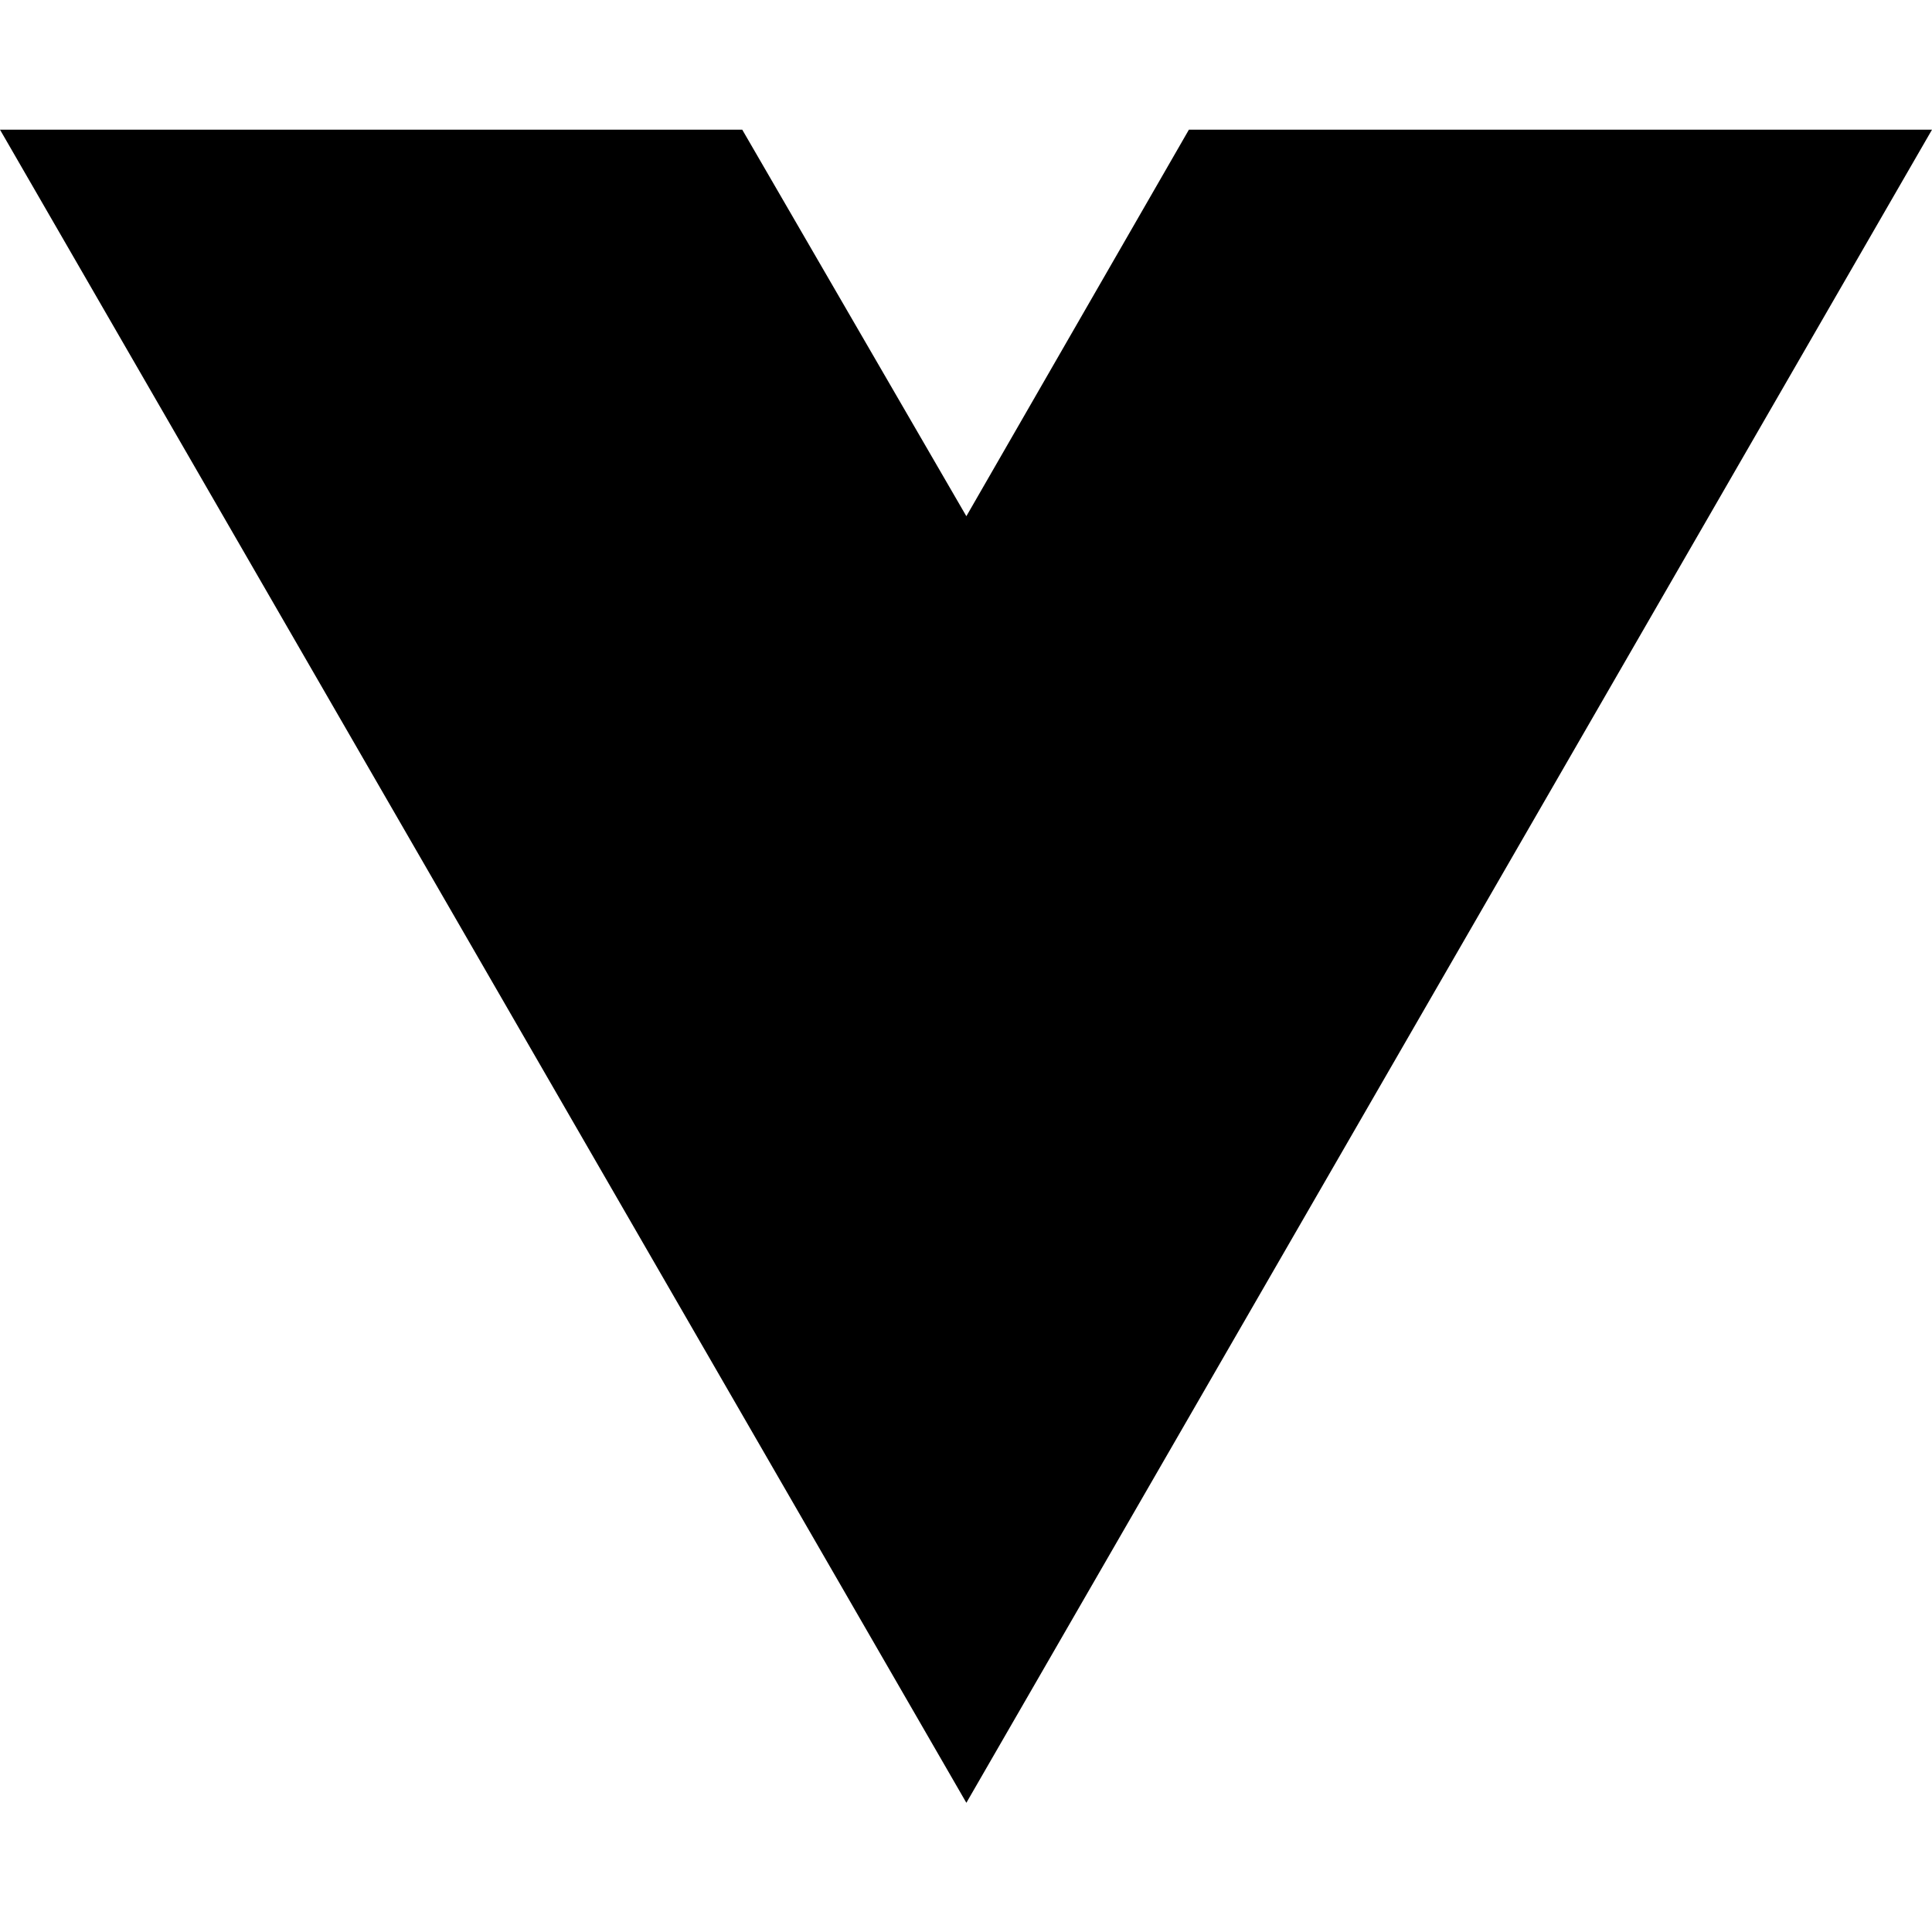
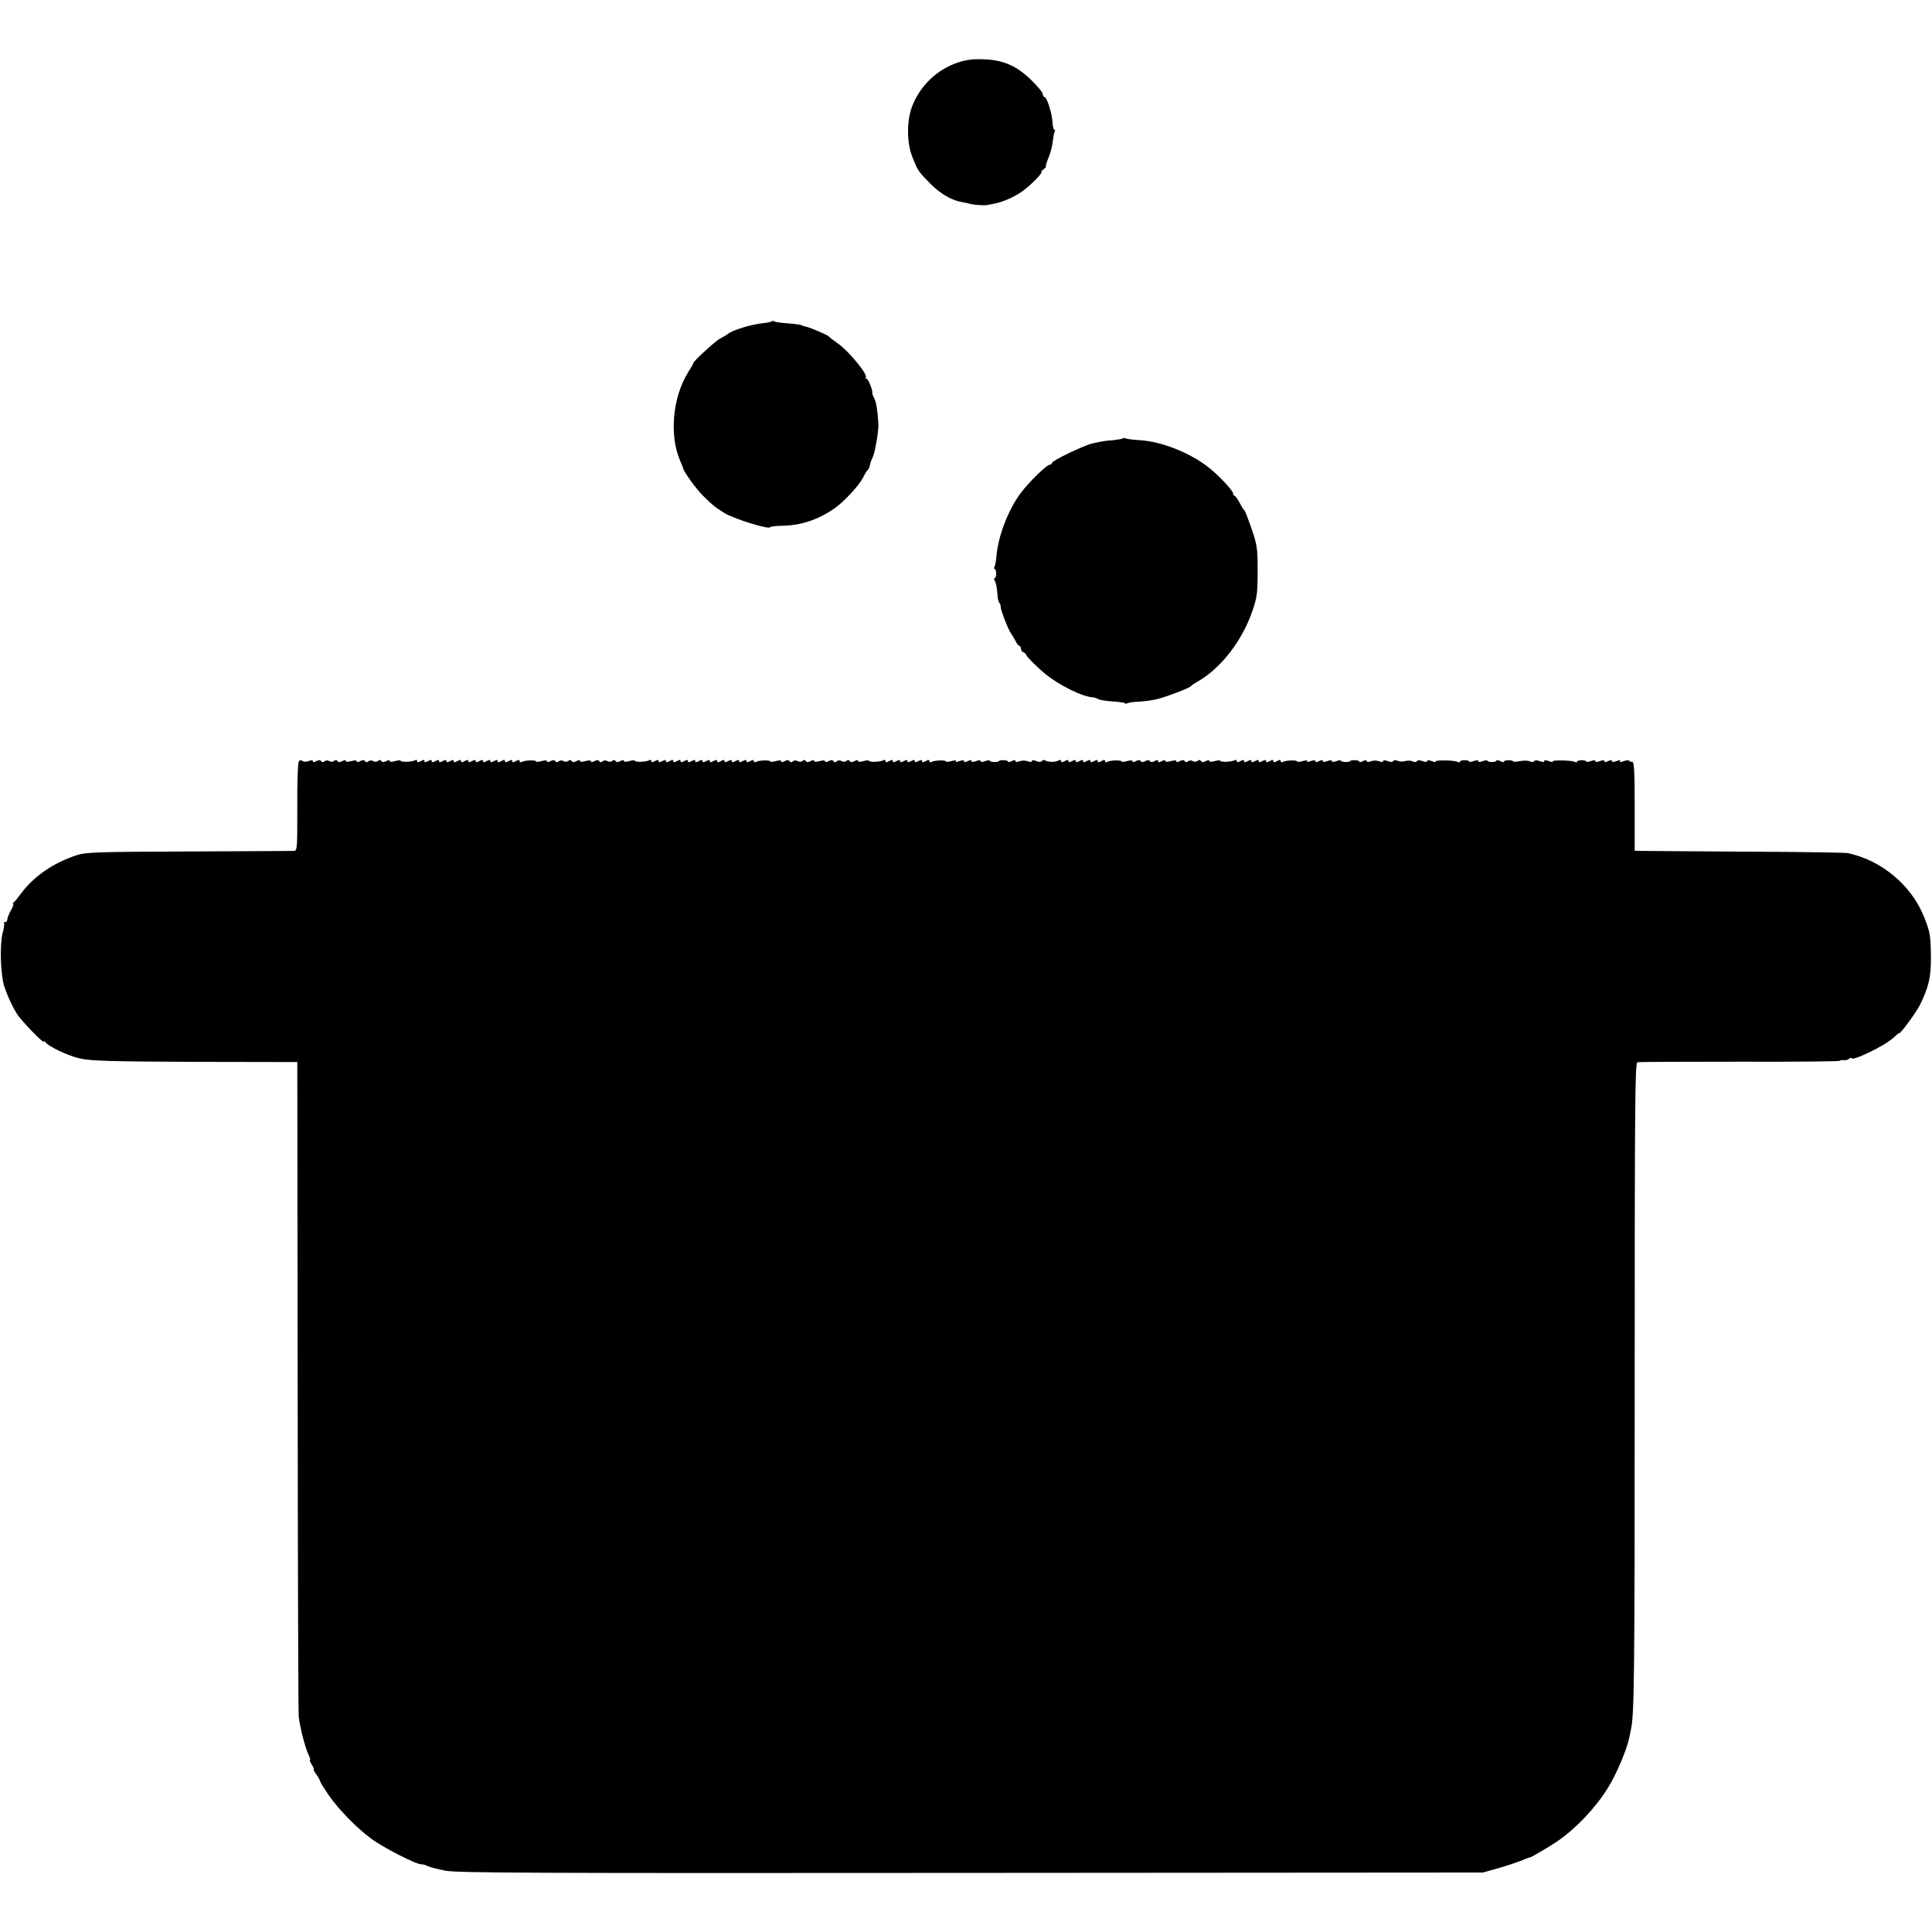
- <svg xmlns="http://www.w3.org/2000/svg" width="16" height="16" viewBox="0 0 16 16" fill="none">
-   <path d="M8.003 14.93L0 1.074H6.147L8.003 4.275L9.846 1.074H16L8.003 14.93Z" fill="black" />
+ <svg xmlns="http://www.w3.org/2000/svg" version="1.0" width="1056pt" height="1056pt" viewBox="0 0 1056 1056" preserveAspectRatio="xMidYMid meet">
+   <g transform="translate(0,1056) scale(0.1,-0.1)" fill="#000000" stroke="none">
+     <path d="M5235 10218 c-110 -37 -199 -120 -245 -228 -35 -82 -36 -207 -2 -291 29 -73 30 -74 97 -143 51 -52 116 -91 170 -100 17 -3 41 -8 55 -12 24 -5 79 -8 90 -4 3 1 16 3 30 6 48 8 115 37 160 70 45 32 114 104 102 104 -4 0 2 7 12 15 11 8 17 15 13 15 -3 0 3 21 13 46 11 25 22 65 24 90 3 24 7 48 11 54 3 5 3 10 -2 10 -4 0 -9 18 -10 40 -2 48 -31 140 -44 140 -5 0 -9 7 -9 15 0 9 -29 44 -64 78 -80 78 -153 110 -264 113 -56 2 -93 -3 -137 -18z" />
+     <path d="M4217 8803 c-4 -3 -23 -7 -44 -9 -66 -7 -165 -37 -193 -58 -8 -7 -28 -18 -43 -26 -25 -12 -147 -124 -147 -134 0 -3 -13 -26 -30 -53 -84 -135 -102 -344 -43 -480 9 -21 17 -40 17 -43 3 -18 71 -113 109 -150 56 -55 64 -61 113 -92 51 -33 254 -96 254 -79 0 3 26 6 58 7 109 1 203 32 297 98 48 34 130 122 151 163 10 21 22 41 27 44 4 3 9 15 12 27 2 11 8 29 14 40 13 24 35 150 32 187 -4 70 -12 119 -22 137 -7 13 -12 25 -11 28 4 13 -22 80 -31 80 -6 0 -8 3 -5 6 15 14 -90 142 -150 185 -26 18 -49 36 -52 40 -6 8 -102 49 -126 54 -11 2 -19 4 -19 6 0 3 -47 10 -96 13 -26 2 -51 6 -56 9 -6 4 -13 4 -16 0z" />
+     <path d="M6138 8164 c-3 -3 -28 -7 -54 -10 -50 -4 -55 -5 -114 -18 -47 -11 -220 -94 -220 -106 0 -6 -6 -10 -12 -10 -17 0 -112 -93 -159 -155 -68 -91 -124 -236 -133 -348 -2 -25 -7 -51 -11 -56 -3 -6 -3 -11 2 -11 4 0 8 -11 8 -25 0 -14 -4 -25 -8 -25 -5 0 -5 -5 -1 -12 8 -12 14 -42 17 -90 1 -15 6 -30 10 -34 4 -4 7 -14 7 -23 0 -18 41 -123 56 -143 5 -7 16 -25 24 -40 7 -16 17 -28 22 -28 4 0 8 -7 8 -15 0 -9 7 -18 15 -21 8 -4 15 -10 15 -15 0 -7 52 -59 93 -94 81 -69 215 -135 274 -137 5 0 16 -4 26 -9 10 -6 45 -11 78 -13 33 -2 63 -6 66 -9 3 -4 10 -4 15 -1 6 4 35 8 66 9 32 2 77 8 102 15 56 15 173 60 180 70 3 4 16 13 30 21 131 73 250 225 307 394 24 71 27 95 27 215 0 126 -3 141 -33 230 -18 52 -35 97 -39 100 -4 3 -16 22 -27 43 -11 20 -23 37 -27 37 -5 0 -8 6 -8 13 0 15 -81 101 -135 143 -102 80 -257 141 -374 148 -39 2 -74 7 -79 10 -5 3 -12 3 -14 0z" />
+     <path d="M1633 6398 c-5 -8 -9 -109 -8 -250 0 -232 0 -238 -20 -239 -11 0 -270 -2 -575 -3 -500 -2 -560 -4 -610 -20 -128 -42 -236 -116 -306 -211 -16 -22 -33 -43 -39 -47 -5 -4 -7 -8 -3 -8 4 0 -1 -16 -12 -35 -11 -20 -20 -42 -20 -50 0 -8 -5 -15 -12 -15 -6 0 -9 -3 -6 -6 3 -3 0 -28 -8 -56 -16 -64 -11 -225 9 -288 18 -55 46 -115 72 -155 24 -37 145 -162 145 -149 0 5 4 4 8 -2 15 -23 124 -75 187 -89 60 -14 166 -17 640 -19 l550 -1 2 -1770 c1 -974 3 -1788 6 -1810 7 -59 37 -175 54 -207 7 -16 11 -28 7 -28 -3 0 1 -11 10 -25 9 -14 14 -25 11 -25 -4 0 3 -13 14 -29 12 -16 21 -33 21 -38 0 -4 21 -37 45 -73 55 -79 149 -176 230 -237 63 -48 247 -143 278 -143 9 0 25 -4 35 -10 9 -5 53 -16 97 -25 70 -12 446 -14 2875 -12 l2795 2 85 24 c46 13 103 32 127 42 24 10 44 18 46 17 3 -2 94 51 148 87 100 68 208 181 276 290 48 76 105 212 119 280 2 11 6 31 9 45 18 80 20 315 20 1898 0 1543 2 1743 15 1746 8 2 260 3 558 3 299 -1 546 1 548 5 2 3 12 5 22 3 9 -1 23 2 29 8 7 5 13 7 13 4 0 -21 180 66 227 109 18 17 33 29 33 27 0 -14 94 113 114 154 48 98 61 152 60 263 -1 117 -5 138 -38 220 -70 173 -233 308 -416 347 -14 3 -266 7 -560 8 -294 2 -551 4 -570 4 l-35 1 0 242 c0 179 -3 243 -12 243 -6 0 -14 3 -18 7 -4 4 -18 3 -32 -3 -16 -6 -22 -6 -18 1 4 7 -3 7 -19 0 -17 -6 -26 -6 -26 1 0 6 -7 6 -20 -1 -13 -7 -20 -7 -20 -1 0 7 -9 7 -25 1 -16 -6 -25 -6 -25 0 0 6 -9 6 -25 0 -14 -5 -25 -6 -25 -2 0 4 -11 7 -25 7 -14 0 -25 -4 -25 -8 0 -5 -5 -5 -11 -2 -15 10 -128 12 -122 3 2 -5 -7 -4 -21 2 -16 6 -26 6 -26 0 0 -6 -9 -6 -25 0 -15 6 -26 6 -30 -1 -4 -5 -13 -6 -22 -1 -8 5 -33 6 -54 2 -21 -4 -39 -5 -39 -1 0 3 -11 6 -25 6 -14 0 -25 -4 -25 -8 0 -4 -9 -3 -20 3 -11 6 -20 7 -20 3 0 -4 -11 -8 -25 -8 -14 0 -25 3 -25 7 0 4 -11 3 -25 -2 -16 -6 -25 -6 -25 0 0 6 -9 6 -25 0 -14 -5 -25 -6 -25 -2 0 4 -11 7 -25 7 -14 0 -25 -4 -25 -8 0 -5 -5 -5 -11 -2 -15 10 -128 12 -122 3 2 -5 -7 -4 -21 2 -16 6 -26 6 -26 0 0 -6 -9 -6 -25 0 -15 6 -26 6 -30 0 -4 -6 -13 -7 -23 -2 -9 5 -28 6 -42 2 -14 -4 -33 -3 -42 2 -10 5 -19 4 -23 -2 -4 -6 -15 -6 -30 0 -16 6 -25 6 -25 0 0 -6 -9 -6 -22 -1 -13 5 -33 5 -45 0 -14 -5 -23 -5 -23 2 0 6 -7 6 -20 -1 -11 -6 -20 -7 -20 -3 0 4 -11 8 -25 8 -14 0 -25 -2 -25 -5 0 -3 -11 -5 -25 -5 -14 0 -25 3 -25 7 0 4 -11 3 -25 -2 -16 -6 -25 -6 -25 0 0 6 -9 6 -25 0 -16 -6 -25 -6 -25 1 0 6 -7 6 -20 -1 -13 -7 -20 -7 -20 -1 0 7 -9 7 -26 1 -15 -6 -23 -6 -19 -1 3 6 -6 6 -25 1 -16 -5 -30 -5 -30 -2 0 9 -64 7 -79 -3 -6 -3 -11 -1 -11 5 0 8 -6 8 -20 0 -14 -8 -20 -8 -20 0 0 8 -6 8 -20 0 -14 -8 -20 -8 -20 0 0 8 -6 8 -20 0 -14 -8 -20 -8 -20 0 0 8 -6 8 -20 0 -14 -8 -20 -8 -20 0 0 8 -6 8 -20 0 -14 -8 -20 -8 -20 0 0 8 -6 8 -20 0 -14 -8 -20 -8 -20 0 0 6 -5 8 -11 5 -15 -10 -79 -12 -79 -3 0 3 -13 3 -30 -2 -19 -5 -30 -5 -30 1 0 6 -7 6 -19 -1 -14 -7 -22 -7 -26 0 -5 7 -11 8 -19 1 -7 -6 -17 -6 -26 -1 -9 5 -19 5 -26 -1 -8 -7 -14 -6 -19 1 -4 7 -12 7 -26 0 -12 -7 -19 -7 -19 -1 0 6 -11 6 -30 1 -19 -5 -30 -5 -30 1 0 6 -8 5 -20 -1 -14 -8 -20 -8 -20 0 0 7 -6 8 -19 0 -13 -7 -22 -7 -26 0 -4 7 -12 7 -25 0 -13 -7 -21 -7 -25 0 -4 7 -13 7 -26 0 -12 -7 -19 -7 -19 -1 0 6 -11 6 -30 1 -17 -5 -30 -5 -30 -2 0 9 -64 7 -79 -3 -6 -3 -11 -1 -11 5 0 8 -6 8 -20 0 -14 -8 -20 -8 -20 0 0 8 -6 8 -20 0 -14 -8 -20 -8 -20 0 0 8 -6 8 -20 0 -14 -8 -20 -8 -20 0 0 8 -6 8 -20 0 -14 -8 -20 -8 -20 0 0 8 -6 8 -20 0 -14 -8 -20 -8 -20 0 0 8 -6 8 -20 0 -14 -8 -20 -8 -20 0 0 7 -6 8 -17 2 -20 -9 -54 -8 -71 2 -6 3 -13 2 -17 -3 -4 -7 -15 -7 -30 -1 -16 6 -25 6 -25 0 0 -6 -9 -6 -22 -1 -13 5 -33 5 -45 0 -14 -5 -23 -5 -23 2 0 6 -7 6 -20 -1 -11 -6 -20 -7 -20 -3 0 4 -11 8 -25 8 -14 0 -25 -2 -25 -5 0 -3 -11 -5 -25 -5 -14 0 -25 3 -25 7 0 4 -11 3 -25 -2 -16 -6 -25 -6 -25 0 0 6 -9 6 -25 0 -16 -6 -25 -6 -25 1 0 6 -7 6 -20 -1 -13 -7 -20 -7 -20 -1 0 7 -9 7 -26 1 -15 -6 -23 -6 -19 -1 3 6 -6 6 -25 1 -16 -5 -30 -5 -30 -2 0 9 -64 7 -79 -3 -6 -3 -11 -1 -11 5 0 8 -6 8 -20 0 -14 -8 -20 -8 -20 0 0 8 -6 8 -20 0 -14 -8 -20 -8 -20 0 0 8 -6 8 -20 0 -14 -8 -20 -8 -20 0 0 8 -6 8 -20 0 -14 -8 -20 -8 -20 0 0 8 -6 8 -20 0 -14 -8 -20 -8 -20 0 0 8 -6 8 -20 0 -14 -8 -20 -8 -20 0 0 6 -5 8 -11 5 -15 -10 -79 -12 -79 -3 0 3 -14 3 -30 -2 -19 -5 -30 -5 -30 1 0 6 -7 6 -19 -1 -14 -7 -22 -7 -26 0 -5 7 -11 8 -19 1 -7 -6 -17 -6 -26 -1 -9 5 -19 5 -26 -1 -8 -7 -14 -6 -19 1 -4 7 -12 7 -26 0 -12 -7 -19 -7 -19 -1 0 6 -11 6 -30 1 -19 -5 -30 -5 -30 1 0 6 -7 6 -19 -1 -14 -7 -22 -7 -26 0 -5 7 -11 8 -19 1 -7 -6 -17 -6 -26 -1 -9 5 -19 5 -26 -1 -8 -7 -14 -6 -19 1 -4 7 -12 7 -26 0 -12 -7 -19 -7 -19 -1 0 6 -11 6 -30 1 -16 -5 -30 -5 -30 -2 0 9 -64 7 -79 -3 -6 -3 -11 -1 -11 5 0 8 -6 8 -20 0 -14 -8 -20 -8 -20 0 0 8 -6 8 -20 0 -14 -8 -20 -8 -20 0 0 8 -6 8 -20 0 -14 -8 -20 -8 -20 0 0 8 -6 8 -20 0 -14 -8 -20 -8 -20 0 0 8 -6 8 -20 0 -14 -8 -20 -8 -20 0 0 8 -6 8 -20 0 -14 -8 -20 -8 -20 0 0 8 -6 8 -20 0 -14 -8 -20 -8 -20 0 0 8 -6 8 -20 0 -14 -8 -20 -8 -20 0 0 8 -6 8 -20 0 -14 -8 -20 -8 -20 0 0 8 -6 8 -20 0 -14 -8 -20 -8 -20 0 0 8 -6 8 -20 0 -14 -8 -20 -8 -20 0 0 8 -6 8 -20 0 -14 -8 -20 -8 -20 0 0 8 -6 8 -20 0 -14 -8 -20 -8 -20 0 0 8 -6 8 -20 0 -14 -8 -20 -8 -20 0 0 6 -5 8 -11 5 -15 -10 -79 -12 -79 -3 0 3 -13 3 -30 -2 -19 -5 -30 -5 -30 1 0 6 -7 6 -19 -1 -14 -7 -22 -7 -26 0 -5 7 -11 8 -19 1 -7 -6 -17 -6 -26 -1 -9 5 -19 5 -26 -1 -8 -7 -14 -6 -19 1 -4 7 -12 7 -26 0 -12 -7 -19 -7 -19 -1 0 6 -11 6 -30 1 -19 -5 -30 -5 -30 1 0 6 -7 6 -19 -1 -14 -7 -22 -7 -26 0 -5 7 -11 8 -19 1 -7 -6 -17 -6 -26 -1 -9 5 -19 5 -26 -1 -8 -7 -14 -6 -19 1 -4 7 -12 7 -26 0 -12 -7 -19 -7 -19 -1 0 6 -11 6 -30 1 -16 -5 -30 -5 -30 -2 0 9 -64 7 -79 -3 -6 -3 -11 -1 -11 5 0 8 -6 8 -20 0 -14 -8 -20 -8 -20 0 0 8 -6 8 -20 0 -14 -8 -20 -8 -20 0 0 8 -6 8 -20 0 -14 -8 -20 -8 -20 0 0 8 -6 8 -20 0 -14 -8 -20 -8 -20 0 0 8 -6 8 -20 0 -14 -8 -20 -8 -20 0 0 8 -6 8 -20 0 -14 -8 -20 -8 -20 0 0 8 -6 8 -20 0 -14 -8 -20 -8 -20 0 0 8 -6 8 -20 0 -14 -8 -20 -8 -20 0 0 8 -6 8 -20 0 -14 -8 -20 -8 -20 0 0 8 -6 8 -20 0 -14 -8 -20 -8 -20 0 0 8 -6 8 -20 0 -14 -8 -20 -8 -20 0 0 8 -6 8 -20 0 -14 -8 -20 -8 -20 0 0 8 -6 8 -20 0 -14 -8 -20 -8 -20 0 0 8 -6 8 -20 0 -14 -8 -20 -8 -20 0 0 6 -5 8 -11 5 -15 -10 -79 -12 -79 -3 0 3 -13 3 -30 -2 -19 -5 -30 -5 -30 1 0 6 -7 6 -19 -1 -14 -7 -22 -7 -26 0 -5 7 -11 8 -19 1 -7 -6 -17 -6 -26 -1 -9 5 -19 5 -26 -1 -8 -7 -14 -6 -19 1 -4 7 -12 7 -26 0 -12 -7 -19 -7 -19 -1 0 6 -11 6 -30 1 -19 -5 -30 -5 -30 1 0 6 -7 6 -19 -1 -14 -7 -22 -7 -26 0 -5 7 -11 8 -19 1 -7 -6 -17 -6 -26 -1 -9 5 -19 5 -26 -1 -8 -7 -14 -6 -19 1 -4 7 -12 7 -26 0 -12 -7 -19 -7 -19 -1 0 7 -8 7 -24 1 -14 -5 -27 -5 -33 1 -6 6 -13 5 -20 -3z" />
+   </g>
</svg>
